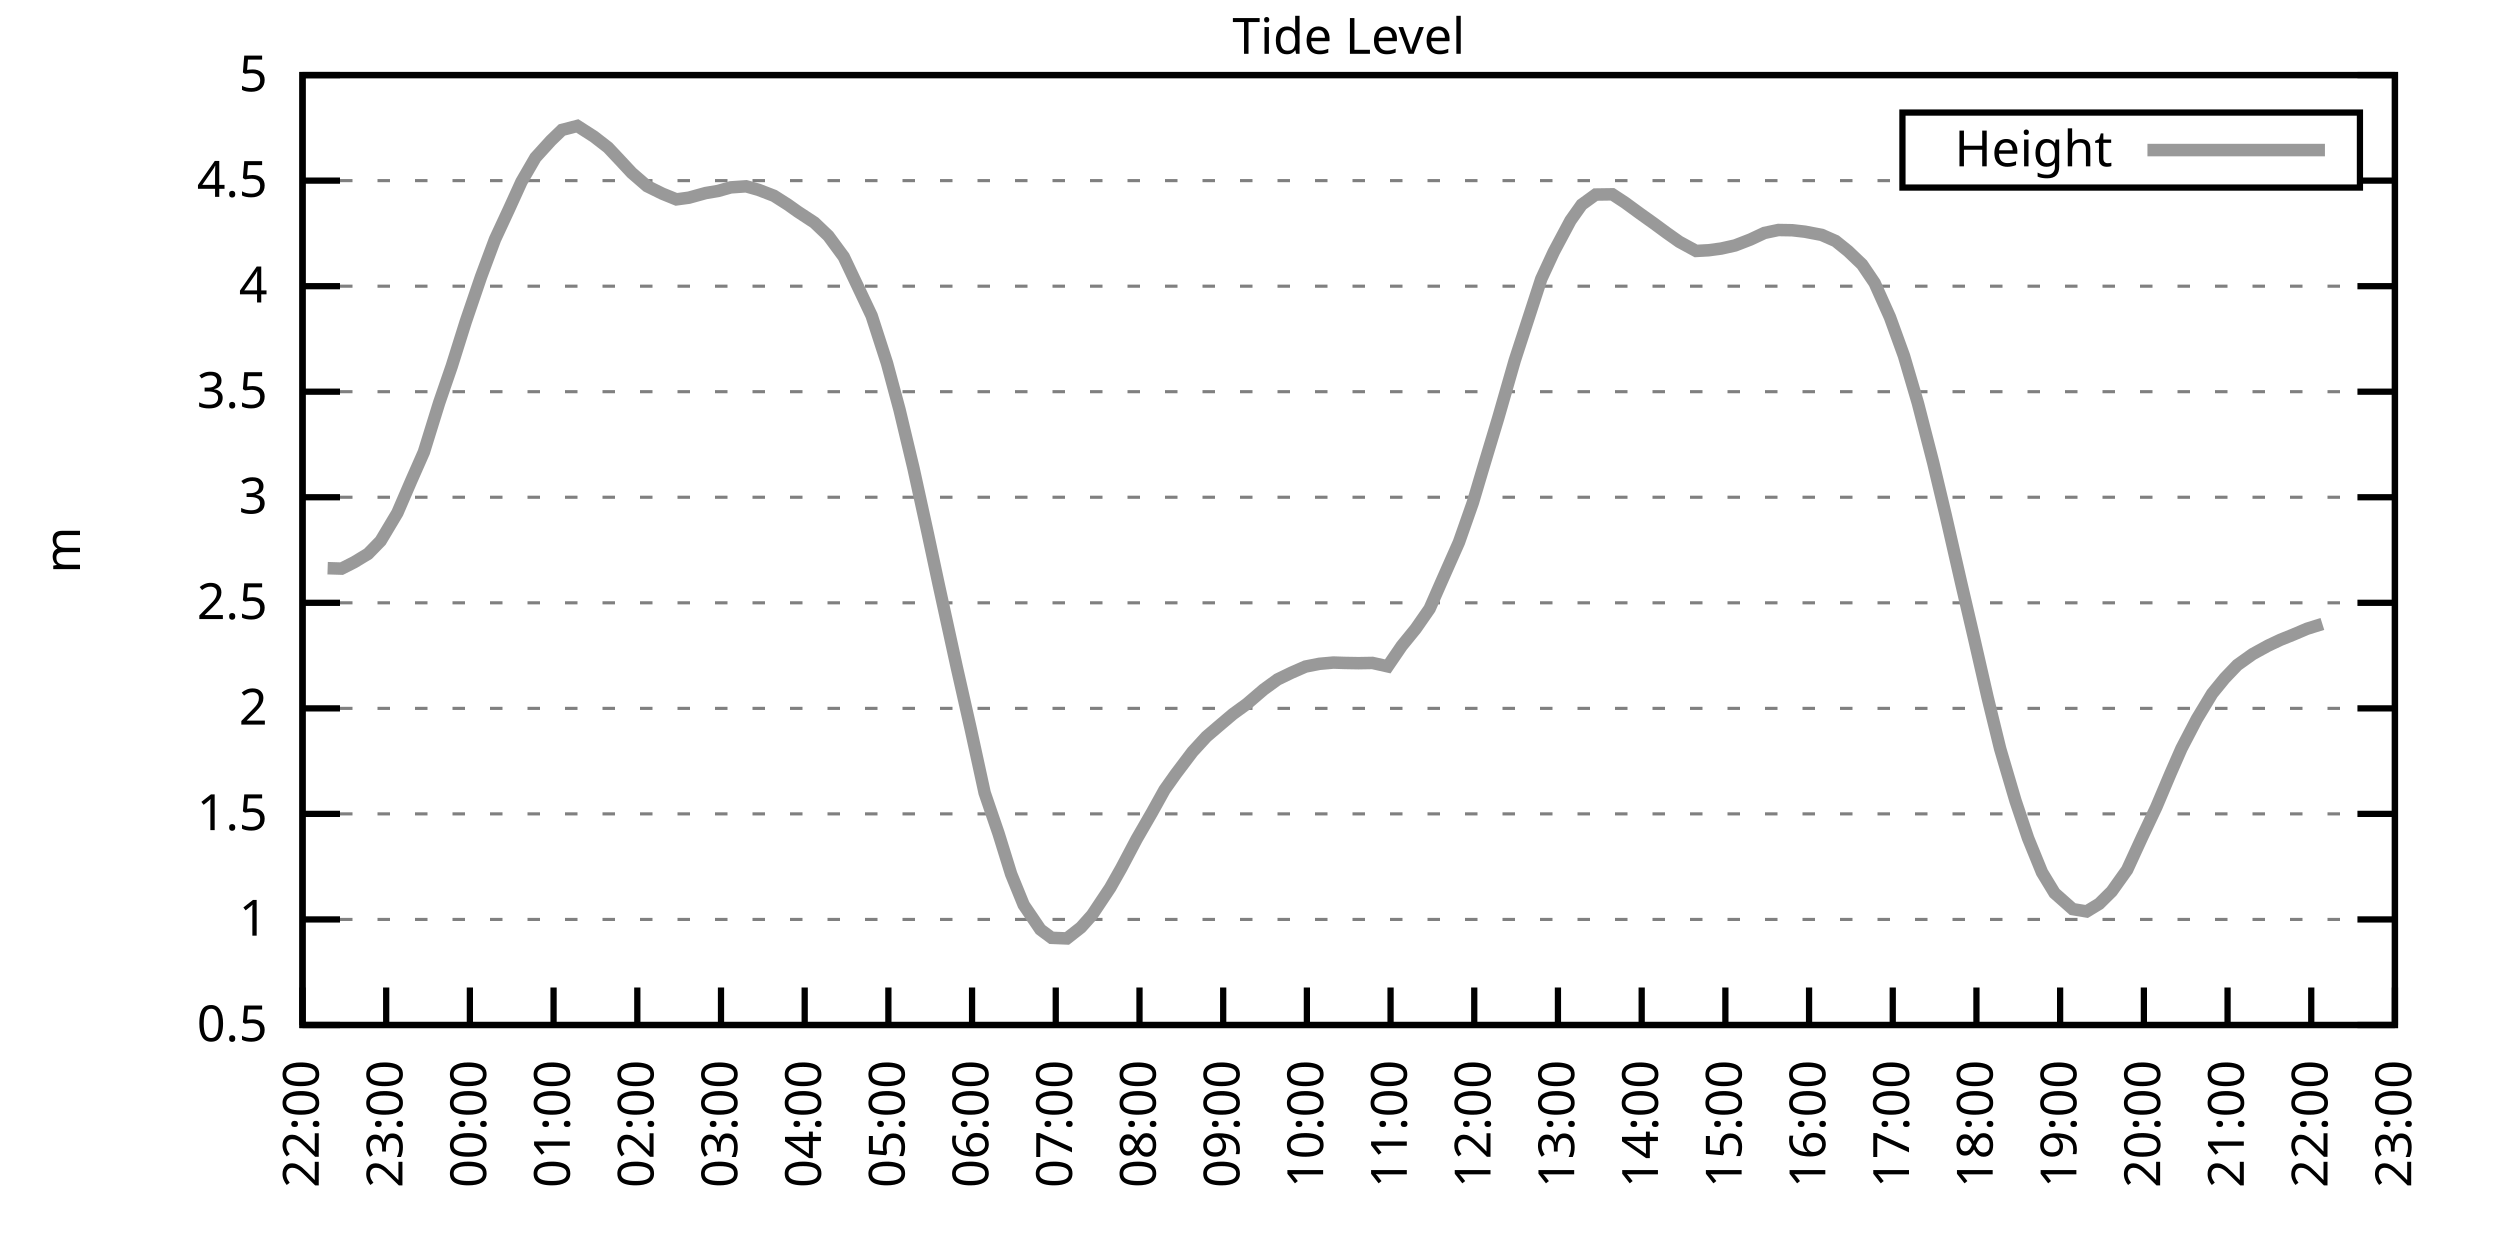
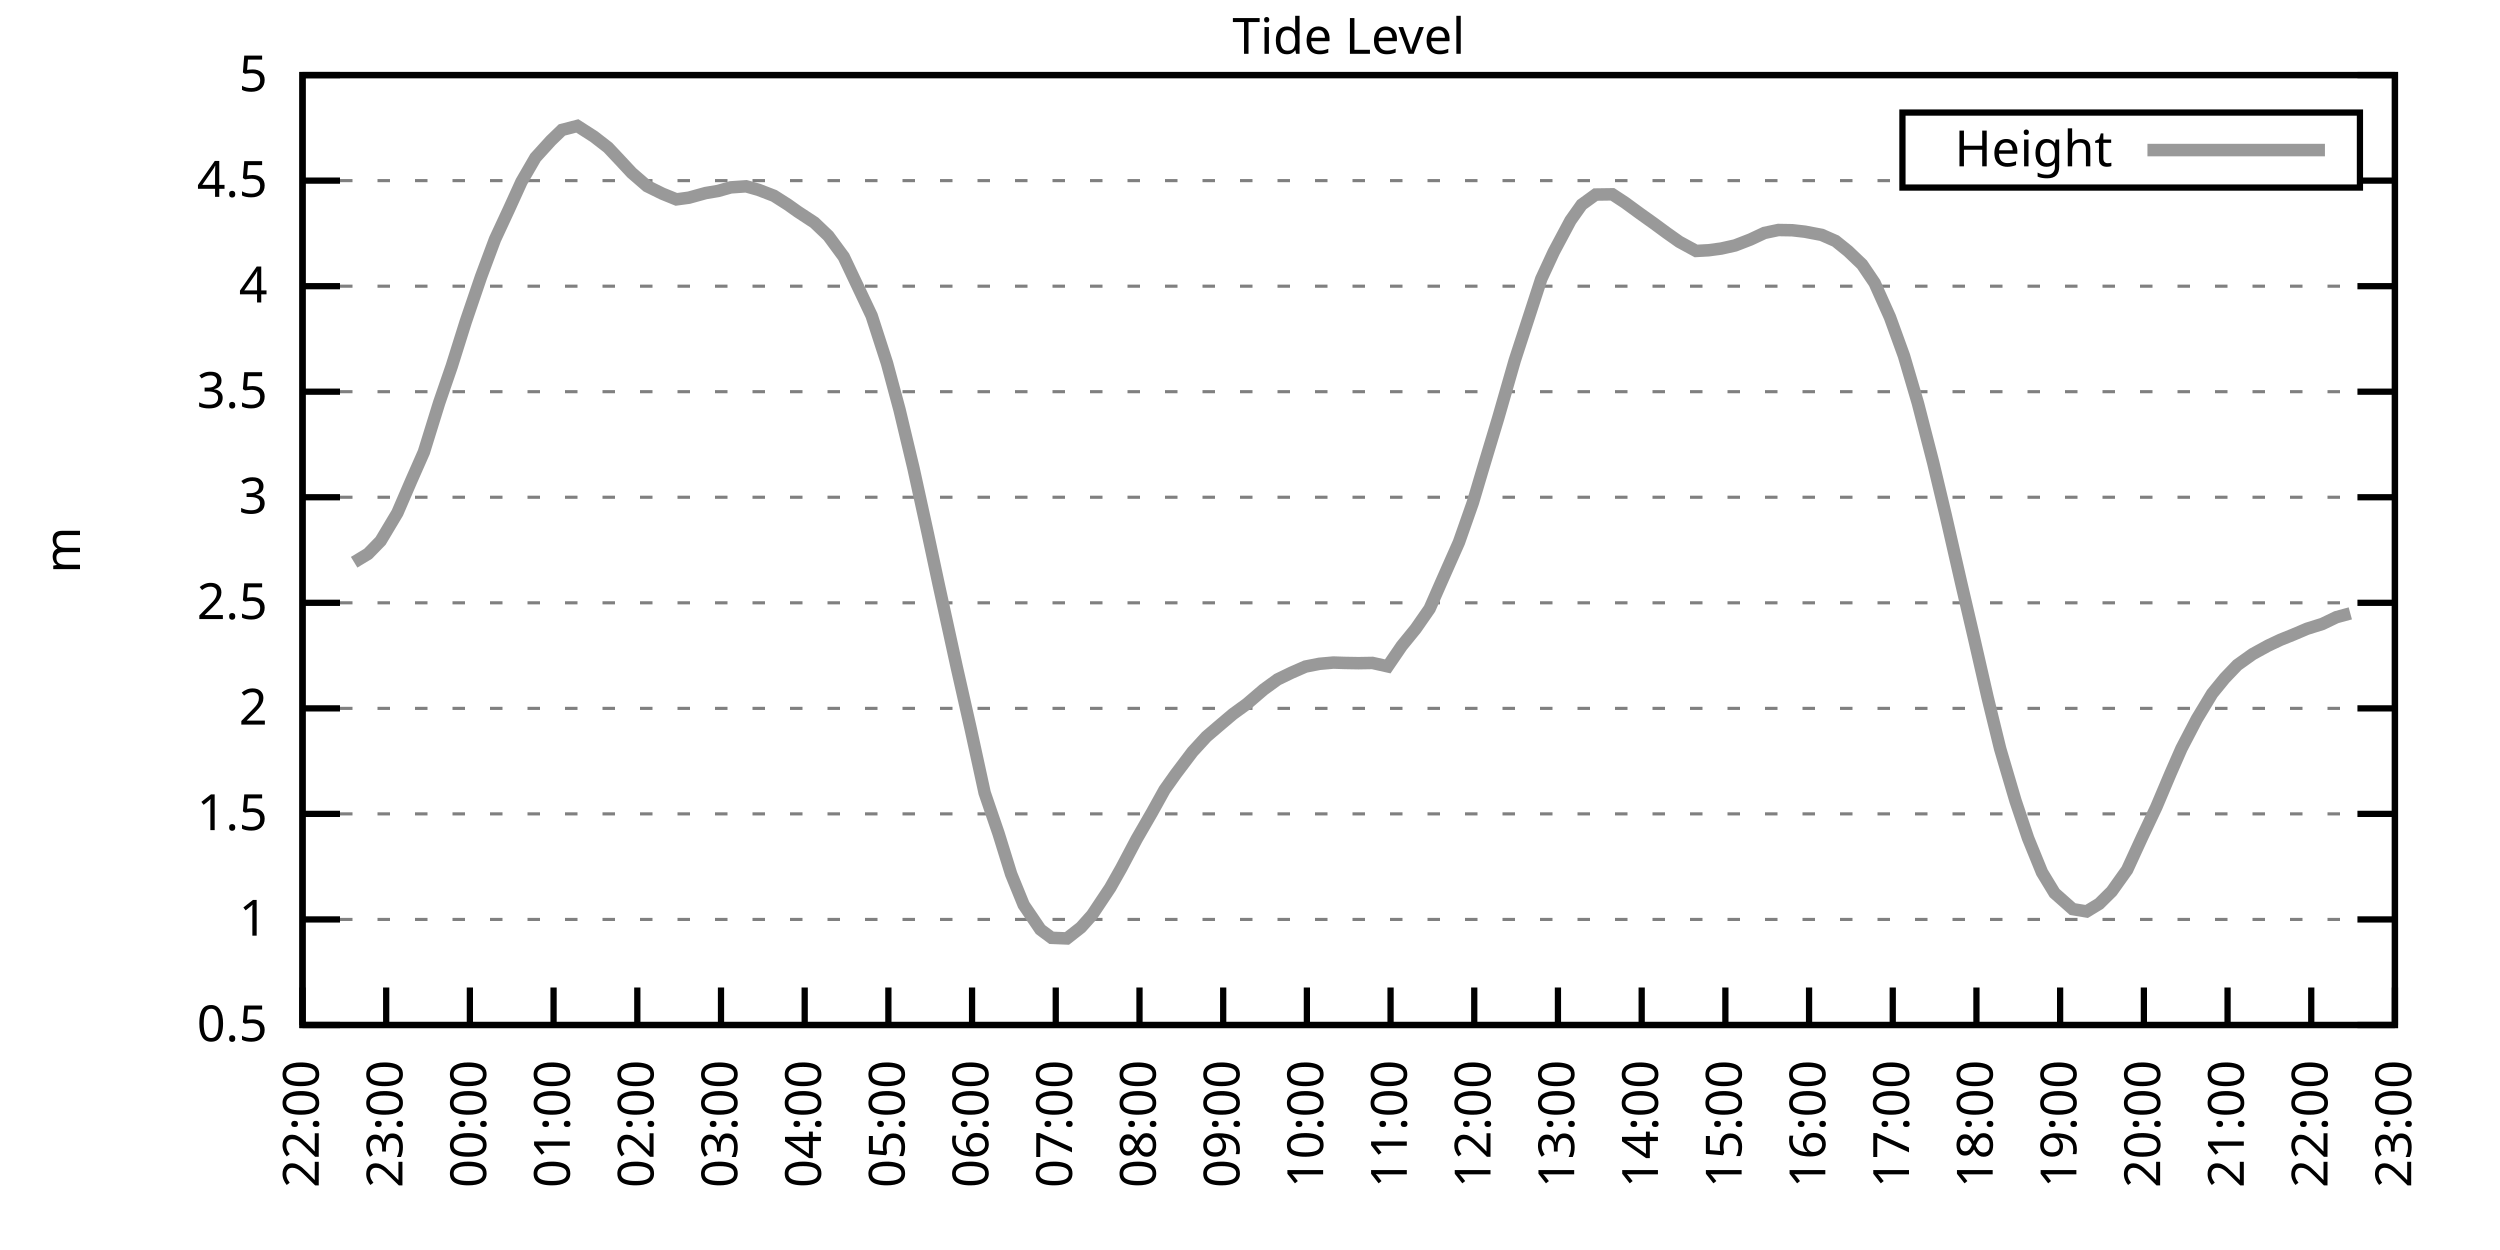
<svg xmlns="http://www.w3.org/2000/svg" xmlns:xlink="http://www.w3.org/1999/xlink" width="400" height="200" viewBox="0 0 400 200">
  <g id="gnuplot_canvas">
    <rect x="0" y="0" width="400" height="200" fill="none" />
    <defs>
      <circle id="gpDot" r="0.5" stroke-width="0.5" stroke="currentColor" />
      <path id="gpPt0" stroke-width="0.333" stroke="currentColor" d="M-1,0 h2 M0,-1 v2" />
      <path id="gpPt1" stroke-width="0.333" stroke="currentColor" d="M-1,-1 L1,1 M1,-1 L-1,1" />
      <path id="gpPt2" stroke-width="0.333" stroke="currentColor" d="M-1,0 L1,0 M0,-1 L0,1 M-1,-1 L1,1 M-1,1 L1,-1" />
      <rect id="gpPt3" stroke-width="0.333" stroke="currentColor" x="-1" y="-1" width="2" height="2" />
      <rect id="gpPt4" stroke-width="0.333" stroke="currentColor" fill="currentColor" x="-1" y="-1" width="2" height="2" />
      <circle id="gpPt5" stroke-width="0.333" stroke="currentColor" cx="0" cy="0" r="1" />
      <use xlink:href="#gpPt5" id="gpPt6" fill="currentColor" stroke="none" />
      <path id="gpPt7" stroke-width="0.333" stroke="currentColor" d="M0,-1.33 L-1.33,0.67 L1.33,0.67 z" />
      <use xlink:href="#gpPt7" id="gpPt8" fill="currentColor" stroke="none" />
      <use xlink:href="#gpPt7" id="gpPt9" stroke="currentColor" transform="rotate(180)" />
      <use xlink:href="#gpPt9" id="gpPt10" fill="currentColor" stroke="none" />
      <use xlink:href="#gpPt3" id="gpPt11" stroke="currentColor" transform="rotate(45)" />
      <use xlink:href="#gpPt11" id="gpPt12" fill="currentColor" stroke="none" />
      <path id="gpPt13" stroke-width="0.333" stroke="currentColor" d="M0,1.330 L1.265,0.411 L0.782,-1.067 L-0.782,-1.076 L-1.265,0.411 z" />
      <use xlink:href="#gpPt13" id="gpPt14" fill="currentColor" stroke="none" />
      <filter id="textbox" filterUnits="objectBoundingBox" x="0" y="0" height="1" width="1">
        <feFlood flood-color="white" flood-opacity="1" result="bgnd" />
        <feComposite in="SourceGraphic" in2="bgnd" operator="atop" />
      </filter>
      <filter id="greybox" filterUnits="objectBoundingBox" x="0" y="0" height="1" width="1">
        <feFlood flood-color="lightgrey" flood-opacity="1" result="grey" />
        <feComposite in="SourceGraphic" in2="grey" operator="atop" />
      </filter>
    </defs>
    <g fill="none" color="white" stroke="currentColor" stroke-width="1.00" stroke-linecap="butt" stroke-linejoin="miter">
</g>
    <g fill="none" color="black" stroke="currentColor" stroke-width="1.00" stroke-linecap="butt" stroke-linejoin="miter">
      <g stroke="none" shape-rendering="crispEdges">
        <polygon fill="rgb(255, 255, 255)" points="48.40,164.00 383.18,164.00 383.18,12.02 48.40,12.02 " />
      </g>
    </g>
    <g fill="none" color="black" stroke="currentColor" stroke-width="1.00" stroke-linecap="butt" stroke-linejoin="miter">
</g>
    <g fill="none" color="black" stroke="black" stroke-width="0.50" stroke-linecap="butt" stroke-linejoin="miter">
</g>
    <g fill="none" color="gray" stroke="currentColor" stroke-width="0.50" stroke-linecap="butt" stroke-linejoin="miter">
      <path stroke="gray" stroke-dasharray="2,4" class="gridline" d="M48.40,164.00 L383.19,164.00  " />
    </g>
    <g fill="none" color="gray" stroke="gray" stroke-width="1.00" stroke-linecap="butt" stroke-linejoin="miter">
</g>
    <g fill="none" color="black" stroke="currentColor" stroke-width="1.00" stroke-linecap="butt" stroke-linejoin="miter">
      <path stroke="black" d="M48.40,164.00 L54.40,164.00 M383.19,164.00 L377.19,164.00  " />
      <g transform="translate(42.80,166.60)" stroke="none" fill="black" font-family="Sans" font-size="8.00" text-anchor="end">
        <text>
          <tspan font-family="Sans"> 0.5</tspan>
        </text>
      </g>
    </g>
    <g fill="none" color="black" stroke="currentColor" stroke-width="1.00" stroke-linecap="butt" stroke-linejoin="miter">
</g>
    <g fill="none" color="black" stroke="black" stroke-width="0.50" stroke-linecap="butt" stroke-linejoin="miter">
</g>
    <g fill="none" color="gray" stroke="currentColor" stroke-width="0.50" stroke-linecap="butt" stroke-linejoin="miter">
      <path stroke="gray" stroke-dasharray="2,4" class="gridline" d="M48.40,147.11 L383.19,147.11  " />
    </g>
    <g fill="none" color="gray" stroke="gray" stroke-width="1.00" stroke-linecap="butt" stroke-linejoin="miter">
</g>
    <g fill="none" color="black" stroke="currentColor" stroke-width="1.00" stroke-linecap="butt" stroke-linejoin="miter">
      <path stroke="black" d="M48.40,147.11 L54.40,147.11 M383.19,147.11 L377.19,147.11  " />
      <g transform="translate(42.80,149.71)" stroke="none" fill="black" font-family="Sans" font-size="8.00" text-anchor="end">
        <text>
          <tspan font-family="Sans"> 1</tspan>
        </text>
      </g>
    </g>
    <g fill="none" color="black" stroke="currentColor" stroke-width="1.00" stroke-linecap="butt" stroke-linejoin="miter">
</g>
    <g fill="none" color="black" stroke="black" stroke-width="0.50" stroke-linecap="butt" stroke-linejoin="miter">
</g>
    <g fill="none" color="gray" stroke="currentColor" stroke-width="0.50" stroke-linecap="butt" stroke-linejoin="miter">
      <path stroke="gray" stroke-dasharray="2,4" class="gridline" d="M48.40,130.22 L383.19,130.22  " />
    </g>
    <g fill="none" color="gray" stroke="gray" stroke-width="1.00" stroke-linecap="butt" stroke-linejoin="miter">
</g>
    <g fill="none" color="black" stroke="currentColor" stroke-width="1.00" stroke-linecap="butt" stroke-linejoin="miter">
      <path stroke="black" d="M48.40,130.22 L54.40,130.22 M383.19,130.22 L377.19,130.22  " />
      <g transform="translate(42.80,132.82)" stroke="none" fill="black" font-family="Sans" font-size="8.00" text-anchor="end">
        <text>
          <tspan font-family="Sans"> 1.5</tspan>
        </text>
      </g>
    </g>
    <g fill="none" color="black" stroke="currentColor" stroke-width="1.00" stroke-linecap="butt" stroke-linejoin="miter">
</g>
    <g fill="none" color="black" stroke="black" stroke-width="0.50" stroke-linecap="butt" stroke-linejoin="miter">
</g>
    <g fill="none" color="gray" stroke="currentColor" stroke-width="0.50" stroke-linecap="butt" stroke-linejoin="miter">
      <path stroke="gray" stroke-dasharray="2,4" class="gridline" d="M48.40,113.34 L383.19,113.34  " />
    </g>
    <g fill="none" color="gray" stroke="gray" stroke-width="1.00" stroke-linecap="butt" stroke-linejoin="miter">
</g>
    <g fill="none" color="black" stroke="currentColor" stroke-width="1.00" stroke-linecap="butt" stroke-linejoin="miter">
      <path stroke="black" d="M48.40,113.34 L54.40,113.34 M383.19,113.34 L377.19,113.34  " />
      <g transform="translate(42.80,115.94)" stroke="none" fill="black" font-family="Sans" font-size="8.00" text-anchor="end">
        <text>
          <tspan font-family="Sans"> 2</tspan>
        </text>
      </g>
    </g>
    <g fill="none" color="black" stroke="currentColor" stroke-width="1.00" stroke-linecap="butt" stroke-linejoin="miter">
</g>
    <g fill="none" color="black" stroke="black" stroke-width="0.50" stroke-linecap="butt" stroke-linejoin="miter">
</g>
    <g fill="none" color="gray" stroke="currentColor" stroke-width="0.50" stroke-linecap="butt" stroke-linejoin="miter">
      <path stroke="gray" stroke-dasharray="2,4" class="gridline" d="M48.40,96.45 L383.19,96.45  " />
    </g>
    <g fill="none" color="gray" stroke="gray" stroke-width="1.00" stroke-linecap="butt" stroke-linejoin="miter">
</g>
    <g fill="none" color="black" stroke="currentColor" stroke-width="1.00" stroke-linecap="butt" stroke-linejoin="miter">
      <path stroke="black" d="M48.40,96.45 L54.40,96.45 M383.19,96.45 L377.19,96.45  " />
      <g transform="translate(42.80,99.05)" stroke="none" fill="black" font-family="Sans" font-size="8.00" text-anchor="end">
        <text>
          <tspan font-family="Sans"> 2.5</tspan>
        </text>
      </g>
    </g>
    <g fill="none" color="black" stroke="currentColor" stroke-width="1.00" stroke-linecap="butt" stroke-linejoin="miter">
</g>
    <g fill="none" color="black" stroke="black" stroke-width="0.50" stroke-linecap="butt" stroke-linejoin="miter">
</g>
    <g fill="none" color="gray" stroke="currentColor" stroke-width="0.50" stroke-linecap="butt" stroke-linejoin="miter">
      <path stroke="gray" stroke-dasharray="2,4" class="gridline" d="M48.40,79.56 L383.19,79.56  " />
    </g>
    <g fill="none" color="gray" stroke="gray" stroke-width="1.00" stroke-linecap="butt" stroke-linejoin="miter">
</g>
    <g fill="none" color="black" stroke="currentColor" stroke-width="1.00" stroke-linecap="butt" stroke-linejoin="miter">
      <path stroke="black" d="M48.40,79.56 L54.40,79.56 M383.19,79.56 L377.19,79.56  " />
      <g transform="translate(42.80,82.16)" stroke="none" fill="black" font-family="Sans" font-size="8.00" text-anchor="end">
        <text>
          <tspan font-family="Sans"> 3</tspan>
        </text>
      </g>
    </g>
    <g fill="none" color="black" stroke="currentColor" stroke-width="1.00" stroke-linecap="butt" stroke-linejoin="miter">
</g>
    <g fill="none" color="black" stroke="black" stroke-width="0.50" stroke-linecap="butt" stroke-linejoin="miter">
</g>
    <g fill="none" color="gray" stroke="currentColor" stroke-width="0.50" stroke-linecap="butt" stroke-linejoin="miter">
      <path stroke="gray" stroke-dasharray="2,4" class="gridline" d="M48.40,62.67 L383.19,62.67  " />
    </g>
    <g fill="none" color="gray" stroke="gray" stroke-width="1.00" stroke-linecap="butt" stroke-linejoin="miter">
</g>
    <g fill="none" color="black" stroke="currentColor" stroke-width="1.00" stroke-linecap="butt" stroke-linejoin="miter">
      <path stroke="black" d="M48.40,62.67 L54.40,62.67 M383.19,62.67 L377.19,62.67  " />
      <g transform="translate(42.80,65.27)" stroke="none" fill="black" font-family="Sans" font-size="8.00" text-anchor="end">
        <text>
          <tspan font-family="Sans"> 3.5</tspan>
        </text>
      </g>
    </g>
    <g fill="none" color="black" stroke="currentColor" stroke-width="1.00" stroke-linecap="butt" stroke-linejoin="miter">
</g>
    <g fill="none" color="black" stroke="black" stroke-width="0.50" stroke-linecap="butt" stroke-linejoin="miter">
</g>
    <g fill="none" color="gray" stroke="currentColor" stroke-width="0.50" stroke-linecap="butt" stroke-linejoin="miter">
      <path stroke="gray" stroke-dasharray="2,4" class="gridline" d="M48.40,45.79 L383.19,45.79  " />
    </g>
    <g fill="none" color="gray" stroke="gray" stroke-width="1.00" stroke-linecap="butt" stroke-linejoin="miter">
</g>
    <g fill="none" color="black" stroke="currentColor" stroke-width="1.00" stroke-linecap="butt" stroke-linejoin="miter">
      <path stroke="black" d="M48.40,45.79 L54.40,45.79 M383.19,45.79 L377.19,45.79  " />
      <g transform="translate(42.80,48.39)" stroke="none" fill="black" font-family="Sans" font-size="8.00" text-anchor="end">
        <text>
          <tspan font-family="Sans"> 4</tspan>
        </text>
      </g>
    </g>
    <g fill="none" color="black" stroke="currentColor" stroke-width="1.00" stroke-linecap="butt" stroke-linejoin="miter">
</g>
    <g fill="none" color="black" stroke="black" stroke-width="0.50" stroke-linecap="butt" stroke-linejoin="miter">
</g>
    <g fill="none" color="gray" stroke="currentColor" stroke-width="0.50" stroke-linecap="butt" stroke-linejoin="miter">
      <path stroke="gray" stroke-dasharray="2,4" class="gridline" d="M48.40,28.90 L304.39,28.90 M377.59,28.90 L383.19,28.90  " />
    </g>
    <g fill="none" color="gray" stroke="gray" stroke-width="1.00" stroke-linecap="butt" stroke-linejoin="miter">
</g>
    <g fill="none" color="black" stroke="currentColor" stroke-width="1.00" stroke-linecap="butt" stroke-linejoin="miter">
      <path stroke="black" d="M48.40,28.90 L54.40,28.90 M383.19,28.90 L377.19,28.90  " />
      <g transform="translate(42.80,31.50)" stroke="none" fill="black" font-family="Sans" font-size="8.00" text-anchor="end">
        <text>
          <tspan font-family="Sans"> 4.5</tspan>
        </text>
      </g>
    </g>
    <g fill="none" color="black" stroke="currentColor" stroke-width="1.00" stroke-linecap="butt" stroke-linejoin="miter">
</g>
    <g fill="none" color="black" stroke="black" stroke-width="0.50" stroke-linecap="butt" stroke-linejoin="miter">
</g>
    <g fill="none" color="gray" stroke="currentColor" stroke-width="0.50" stroke-linecap="butt" stroke-linejoin="miter">
      <path stroke="gray" stroke-dasharray="2,4" class="gridline" d="M48.40,12.01 L383.19,12.01  " />
    </g>
    <g fill="none" color="gray" stroke="gray" stroke-width="1.00" stroke-linecap="butt" stroke-linejoin="miter">
</g>
    <g fill="none" color="black" stroke="currentColor" stroke-width="1.00" stroke-linecap="butt" stroke-linejoin="miter">
      <path stroke="black" d="M48.40,12.01 L54.40,12.01 M383.19,12.01 L377.19,12.01  " />
      <g transform="translate(42.80,14.61)" stroke="none" fill="black" font-family="Sans" font-size="8.00" text-anchor="end">
        <text>
          <tspan font-family="Sans"> 5</tspan>
        </text>
      </g>
    </g>
    <g fill="none" color="black" stroke="currentColor" stroke-width="1.00" stroke-linecap="butt" stroke-linejoin="miter">
      <path stroke="black" d="M48.40,164.00 L48.40,158.00  " />
      <g transform="translate(51.00,169.60) rotate(270.00)" stroke="none" fill="black" font-family="Sans" font-size="8.00" text-anchor="end">
        <text>
          <tspan font-family="Sans">22:00</tspan>
        </text>
      </g>
    </g>
    <g fill="none" color="black" stroke="currentColor" stroke-width="1.00" stroke-linecap="butt" stroke-linejoin="miter">
      <path stroke="black" d="M61.79,164.00 L61.79,158.00  " />
      <g transform="translate(64.39,169.60) rotate(270.00)" stroke="none" fill="black" font-family="Sans" font-size="8.00" text-anchor="end">
        <text>
          <tspan font-family="Sans">23:00</tspan>
        </text>
      </g>
    </g>
    <g fill="none" color="black" stroke="currentColor" stroke-width="1.00" stroke-linecap="butt" stroke-linejoin="miter">
      <path stroke="black" d="M75.18,164.00 L75.18,158.00  " />
      <g transform="translate(77.78,169.60) rotate(270.00)" stroke="none" fill="black" font-family="Sans" font-size="8.00" text-anchor="end">
        <text>
          <tspan font-family="Sans">00:00</tspan>
        </text>
      </g>
    </g>
    <g fill="none" color="black" stroke="currentColor" stroke-width="1.00" stroke-linecap="butt" stroke-linejoin="miter">
      <path stroke="black" d="M88.57,164.00 L88.57,158.00  " />
      <g transform="translate(91.17,169.60) rotate(270.00)" stroke="none" fill="black" font-family="Sans" font-size="8.00" text-anchor="end">
        <text>
          <tspan font-family="Sans">01:00</tspan>
        </text>
      </g>
    </g>
    <g fill="none" color="black" stroke="currentColor" stroke-width="1.00" stroke-linecap="butt" stroke-linejoin="miter">
      <path stroke="black" d="M101.97,164.00 L101.97,158.00  " />
      <g transform="translate(104.57,169.60) rotate(270.00)" stroke="none" fill="black" font-family="Sans" font-size="8.00" text-anchor="end">
        <text>
          <tspan font-family="Sans">02:00</tspan>
        </text>
      </g>
    </g>
    <g fill="none" color="black" stroke="currentColor" stroke-width="1.00" stroke-linecap="butt" stroke-linejoin="miter">
      <path stroke="black" d="M115.36,164.00 L115.36,158.00  " />
      <g transform="translate(117.96,169.60) rotate(270.00)" stroke="none" fill="black" font-family="Sans" font-size="8.00" text-anchor="end">
        <text>
          <tspan font-family="Sans">03:00</tspan>
        </text>
      </g>
    </g>
    <g fill="none" color="black" stroke="currentColor" stroke-width="1.00" stroke-linecap="butt" stroke-linejoin="miter">
      <path stroke="black" d="M128.75,164.00 L128.75,158.00  " />
      <g transform="translate(131.35,169.60) rotate(270.00)" stroke="none" fill="black" font-family="Sans" font-size="8.00" text-anchor="end">
        <text>
          <tspan font-family="Sans">04:00</tspan>
        </text>
      </g>
    </g>
    <g fill="none" color="black" stroke="currentColor" stroke-width="1.00" stroke-linecap="butt" stroke-linejoin="miter">
      <path stroke="black" d="M142.14,164.00 L142.14,158.00  " />
      <g transform="translate(144.74,169.60) rotate(270.00)" stroke="none" fill="black" font-family="Sans" font-size="8.00" text-anchor="end">
        <text>
          <tspan font-family="Sans">05:00</tspan>
        </text>
      </g>
    </g>
    <g fill="none" color="black" stroke="currentColor" stroke-width="1.00" stroke-linecap="butt" stroke-linejoin="miter">
      <path stroke="black" d="M155.53,164.00 L155.53,158.00  " />
      <g transform="translate(158.13,169.60) rotate(270.00)" stroke="none" fill="black" font-family="Sans" font-size="8.00" text-anchor="end">
        <text>
          <tspan font-family="Sans">06:00</tspan>
        </text>
      </g>
    </g>
    <g fill="none" color="black" stroke="currentColor" stroke-width="1.00" stroke-linecap="butt" stroke-linejoin="miter">
      <path stroke="black" d="M168.92,164.00 L168.92,158.00  " />
      <g transform="translate(171.52,169.60) rotate(270.00)" stroke="none" fill="black" font-family="Sans" font-size="8.00" text-anchor="end">
        <text>
          <tspan font-family="Sans">07:00</tspan>
        </text>
      </g>
    </g>
    <g fill="none" color="black" stroke="currentColor" stroke-width="1.00" stroke-linecap="butt" stroke-linejoin="miter">
      <path stroke="black" d="M182.32,164.00 L182.32,158.00  " />
      <g transform="translate(184.92,169.60) rotate(270.00)" stroke="none" fill="black" font-family="Sans" font-size="8.00" text-anchor="end">
        <text>
          <tspan font-family="Sans">08:00</tspan>
        </text>
      </g>
    </g>
    <g fill="none" color="black" stroke="currentColor" stroke-width="1.00" stroke-linecap="butt" stroke-linejoin="miter">
      <path stroke="black" d="M195.71,164.00 L195.71,158.00  " />
      <g transform="translate(198.31,169.60) rotate(270.00)" stroke="none" fill="black" font-family="Sans" font-size="8.00" text-anchor="end">
        <text>
          <tspan font-family="Sans">09:00</tspan>
        </text>
      </g>
    </g>
    <g fill="none" color="black" stroke="currentColor" stroke-width="1.00" stroke-linecap="butt" stroke-linejoin="miter">
      <path stroke="black" d="M209.10,164.00 L209.10,158.00  " />
      <g transform="translate(211.70,169.60) rotate(270.00)" stroke="none" fill="black" font-family="Sans" font-size="8.00" text-anchor="end">
        <text>
          <tspan font-family="Sans">10:00</tspan>
        </text>
      </g>
    </g>
    <g fill="none" color="black" stroke="currentColor" stroke-width="1.00" stroke-linecap="butt" stroke-linejoin="miter">
      <path stroke="black" d="M222.49,164.00 L222.49,158.00  " />
      <g transform="translate(225.09,169.60) rotate(270.00)" stroke="none" fill="black" font-family="Sans" font-size="8.00" text-anchor="end">
        <text>
          <tspan font-family="Sans">11:00</tspan>
        </text>
      </g>
    </g>
    <g fill="none" color="black" stroke="currentColor" stroke-width="1.00" stroke-linecap="butt" stroke-linejoin="miter">
      <path stroke="black" d="M235.88,164.00 L235.88,158.00  " />
      <g transform="translate(238.48,169.60) rotate(270.00)" stroke="none" fill="black" font-family="Sans" font-size="8.00" text-anchor="end">
        <text>
          <tspan font-family="Sans">12:00</tspan>
        </text>
      </g>
    </g>
    <g fill="none" color="black" stroke="currentColor" stroke-width="1.00" stroke-linecap="butt" stroke-linejoin="miter">
      <path stroke="black" d="M249.27,164.00 L249.27,158.00  " />
      <g transform="translate(251.87,169.60) rotate(270.00)" stroke="none" fill="black" font-family="Sans" font-size="8.00" text-anchor="end">
        <text>
          <tspan font-family="Sans">13:00</tspan>
        </text>
      </g>
    </g>
    <g fill="none" color="black" stroke="currentColor" stroke-width="1.00" stroke-linecap="butt" stroke-linejoin="miter">
      <path stroke="black" d="M262.67,164.00 L262.67,158.00  " />
      <g transform="translate(265.27,169.60) rotate(270.00)" stroke="none" fill="black" font-family="Sans" font-size="8.00" text-anchor="end">
        <text>
          <tspan font-family="Sans">14:00</tspan>
        </text>
      </g>
    </g>
    <g fill="none" color="black" stroke="currentColor" stroke-width="1.00" stroke-linecap="butt" stroke-linejoin="miter">
      <path stroke="black" d="M276.06,164.00 L276.06,158.00  " />
      <g transform="translate(278.66,169.60) rotate(270.00)" stroke="none" fill="black" font-family="Sans" font-size="8.00" text-anchor="end">
        <text>
          <tspan font-family="Sans">15:00</tspan>
        </text>
      </g>
    </g>
    <g fill="none" color="black" stroke="currentColor" stroke-width="1.00" stroke-linecap="butt" stroke-linejoin="miter">
      <path stroke="black" d="M289.45,164.00 L289.45,158.00  " />
      <g transform="translate(292.05,169.60) rotate(270.00)" stroke="none" fill="black" font-family="Sans" font-size="8.00" text-anchor="end">
        <text>
          <tspan font-family="Sans">16:00</tspan>
        </text>
      </g>
    </g>
    <g fill="none" color="black" stroke="currentColor" stroke-width="1.00" stroke-linecap="butt" stroke-linejoin="miter">
      <path stroke="black" d="M302.84,164.00 L302.84,158.00  " />
      <g transform="translate(305.44,169.60) rotate(270.00)" stroke="none" fill="black" font-family="Sans" font-size="8.00" text-anchor="end">
        <text>
          <tspan font-family="Sans">17:00</tspan>
        </text>
      </g>
    </g>
    <g fill="none" color="black" stroke="currentColor" stroke-width="1.00" stroke-linecap="butt" stroke-linejoin="miter">
      <path stroke="black" d="M316.23,164.00 L316.23,158.00  " />
      <g transform="translate(318.83,169.60) rotate(270.00)" stroke="none" fill="black" font-family="Sans" font-size="8.00" text-anchor="end">
        <text>
          <tspan font-family="Sans">18:00</tspan>
        </text>
      </g>
    </g>
    <g fill="none" color="black" stroke="currentColor" stroke-width="1.00" stroke-linecap="butt" stroke-linejoin="miter">
      <path stroke="black" d="M329.62,164.00 L329.62,158.00  " />
      <g transform="translate(332.22,169.60) rotate(270.00)" stroke="none" fill="black" font-family="Sans" font-size="8.00" text-anchor="end">
        <text>
          <tspan font-family="Sans">19:00</tspan>
        </text>
      </g>
    </g>
    <g fill="none" color="black" stroke="currentColor" stroke-width="1.00" stroke-linecap="butt" stroke-linejoin="miter">
      <path stroke="black" d="M343.02,164.00 L343.02,158.00  " />
      <g transform="translate(345.62,169.60) rotate(270.00)" stroke="none" fill="black" font-family="Sans" font-size="8.00" text-anchor="end">
        <text>
          <tspan font-family="Sans">20:00</tspan>
        </text>
      </g>
    </g>
    <g fill="none" color="black" stroke="currentColor" stroke-width="1.00" stroke-linecap="butt" stroke-linejoin="miter">
      <path stroke="black" d="M356.41,164.00 L356.41,158.00  " />
      <g transform="translate(359.01,169.60) rotate(270.00)" stroke="none" fill="black" font-family="Sans" font-size="8.00" text-anchor="end">
        <text>
          <tspan font-family="Sans">21:00</tspan>
        </text>
      </g>
    </g>
    <g fill="none" color="black" stroke="currentColor" stroke-width="1.00" stroke-linecap="butt" stroke-linejoin="miter">
      <path stroke="black" d="M369.80,164.00 L369.80,158.00  " />
      <g transform="translate(372.40,169.60) rotate(270.00)" stroke="none" fill="black" font-family="Sans" font-size="8.00" text-anchor="end">
        <text>
          <tspan font-family="Sans">22:00</tspan>
        </text>
      </g>
    </g>
    <g fill="none" color="black" stroke="currentColor" stroke-width="1.00" stroke-linecap="butt" stroke-linejoin="miter">
      <path stroke="black" d="M383.19,164.00 L383.19,158.00  " />
      <g transform="translate(385.79,169.60) rotate(270.00)" stroke="none" fill="black" font-family="Sans" font-size="8.00" text-anchor="end">
        <text>
          <tspan font-family="Sans">23:00</tspan>
        </text>
      </g>
    </g>
    <g fill="none" color="black" stroke="currentColor" stroke-width="1.00" stroke-linecap="butt" stroke-linejoin="miter">
</g>
    <g fill="none" color="black" stroke="currentColor" stroke-width="1.00" stroke-linecap="butt" stroke-linejoin="miter">
      <path stroke="black" d="M48.40,12.01 L48.40,164.00 L383.19,164.00 L383.19,12.01 L48.40,12.01 Z  " />
    </g>
    <g fill="none" color="black" stroke="currentColor" stroke-width="1.00" stroke-linecap="butt" stroke-linejoin="miter">
</g>
    <g fill="none" color="black" stroke="currentColor" stroke-width="1.00" stroke-linecap="butt" stroke-linejoin="miter">
      <path stroke="black" d="M304.39,30.01 L304.39,18.01 L377.59,18.01 L377.59,30.01 L304.39,30.01 Z  " />
    </g>
    <g id="Tide_level_plot_1">
      <g fill="none" color="white" stroke="black" stroke-width="2.00" stroke-linecap="butt" stroke-linejoin="miter">
</g>
      <g fill="none" color="black" stroke="currentColor" stroke-width="2.00" stroke-linecap="butt" stroke-linejoin="miter">
        <g transform="translate(337.99,26.61)" stroke="none" fill="black" font-family="Sans" font-size="8.00" text-anchor="end">
          <text>
            <tspan font-family="Sans">Height</tspan>
          </text>
        </g>
      </g>
      <g fill="none" color="black" stroke="currentColor" stroke-width="2.00" stroke-linecap="butt" stroke-linejoin="miter">
-         <path stroke="rgb(153, 153, 153)" d="M343.59,24.01 L371.99,24.01 M52.42,90.91 L54.65,90.98 L56.66,89.96 L58.89,88.61 L60.90,86.55 L63.58,82.06   L65.81,76.89 L67.82,72.33 L70.27,64.43 L72.28,58.59 L74.51,51.49 L76.97,44.27 L79.20,38.29 L81.43,33.49   L83.44,29.07 L85.67,25.22 L88.13,22.51 L89.91,20.79 L92.37,20.15 L95.05,21.87 L97.28,23.60 L99.06,25.49   L101.07,27.65 L103.53,29.78 L105.98,30.99 L108.22,31.90 L110.22,31.63 L112.90,30.89 L114.91,30.55 L116.92,29.98   L119.38,29.81 L121.38,30.38 L123.84,31.33 L126.07,32.75 L127.63,33.86 L130.31,35.62 L132.54,37.75 L135.00,41.09   L139.46,50.51 L141.92,58.11 L143.93,65.58 L146.16,74.93 L148.39,85.10 L150.18,93.48 L153.08,106.75 L155.31,116.61   L157.54,126.85 L159.77,133.37 L161.78,139.85 L163.79,144.78 L166.47,148.73 L168.25,150.05 L170.71,150.15 L172.94,148.40   L174.73,146.40 L177.63,142.05 L179.41,138.90 L181.87,134.24 L184.32,129.99 L186.33,126.37 L188.12,123.84 L190.80,120.29   L193.03,117.86 L195.04,116.14 L197.27,114.25 L199.50,112.63 L202.18,110.33 L204.41,108.71 L206.64,107.63 L208.88,106.65   L211.11,106.21 L213.34,106.01 L215.13,106.07 L217.36,106.11 L219.59,106.07 L222.04,106.62 L224.28,103.34 L226.51,100.60   L228.74,97.39 L230.53,93.31 L233.43,86.76 L235.66,80.41 L237.44,74.43 L239.68,67.00 L242.36,57.67 L244.14,52.20   L246.60,44.64 L248.60,40.31 L251.28,35.28 L253.07,32.75 L255.30,31.13 L257.98,31.09 L259.99,32.41 L262.44,34.20   L264.67,35.79 L266.68,37.27 L268.69,38.69 L271.37,40.15 L273.38,40.04 L275.39,39.77 L277.62,39.27 L280.07,38.32   L282.31,37.27 L284.54,36.80 L286.77,36.84 L288.78,37.07 L291.46,37.58 L293.69,38.56 L295.70,40.18 L297.93,42.31   L299.94,45.28 L302.39,50.75 L304.63,56.93 L306.86,64.50 L309.31,74.02 L311.32,82.47 L313.78,93.24 L315.79,101.85   L318.02,111.61 L320.03,119.82 L322.48,128.13 L324.49,134.11 L326.72,139.58 L328.73,142.89 L331.63,145.46 L333.86,145.83   L335.87,144.61 L337.88,142.62 L340.34,139.17 L342.79,133.84 L345.02,129.11 L347.26,123.81 L349.04,119.75 L351.50,115.03   L353.95,110.97 L355.96,108.51 L357.97,106.41 L360.42,104.66 L362.88,103.31 L364.89,102.36 L366.90,101.55 L369.13,100.60   L371.58,99.83  " />
+         <path stroke="rgb(153, 153, 153)" d="M343.59,24.01 L371.99,24.01 M56.66,89.96 L58.89,88.61 L60.90,86.55 L63.58,82.06 L65.81,76.89 L67.82,72.33   L70.27,64.43 L72.28,58.59 L74.51,51.49 L76.97,44.27 L79.20,38.29 L81.43,33.49 L83.44,29.07 L85.67,25.22   L88.13,22.51 L89.91,20.79 L92.37,20.15 L95.05,21.87 L97.28,23.60 L99.06,25.49 L101.07,27.65 L103.53,29.78   L105.98,30.99 L108.22,31.90 L110.22,31.63 L112.90,30.89 L114.91,30.55 L116.92,29.98 L119.38,29.81 L121.38,30.38   L123.84,31.33 L126.07,32.75 L127.63,33.86 L130.31,35.62 L132.54,37.75 L135.00,41.09 L139.46,50.51 L141.92,58.11   L143.93,65.58 L146.16,74.93 L148.39,85.10 L150.18,93.48 L153.08,106.75 L155.31,116.61 L157.54,126.85 L159.77,133.37   L161.78,139.85 L163.79,144.78 L166.47,148.73 L168.25,150.05 L170.71,150.15 L172.94,148.40 L174.73,146.40 L177.63,142.05   L179.41,138.90 L181.87,134.24 L184.32,129.99 L186.33,126.37 L188.12,123.84 L190.80,120.29 L193.03,117.86 L195.04,116.14   L197.27,114.25 L199.50,112.63 L202.18,110.33 L204.41,108.71 L206.64,107.63 L208.88,106.65 L211.11,106.21 L213.34,106.01   L215.13,106.07 L217.36,106.11 L219.59,106.07 L222.04,106.62 L224.28,103.34 L226.51,100.60 L228.74,97.39 L230.53,93.31   L233.43,86.76 L235.66,80.41 L237.44,74.43 L239.68,67.00 L242.36,57.67 L244.14,52.20 L246.60,44.64 L248.60,40.31   L251.28,35.28 L253.07,32.75 L255.30,31.13 L257.98,31.09 L259.99,32.41 L262.44,34.20 L264.67,35.79 L266.68,37.27   L268.69,38.69 L271.37,40.15 L273.38,40.04 L275.39,39.77 L277.62,39.27 L280.07,38.32 L282.31,37.27 L284.54,36.80   L286.77,36.84 L288.78,37.07 L291.46,37.58 L293.69,38.56 L295.70,40.18 L297.93,42.31 L299.94,45.28 L302.39,50.75   L304.63,56.93 L306.86,64.50 L309.31,74.02 L311.32,82.47 L313.78,93.24 L315.79,101.85 L318.02,111.61 L320.03,119.82   L322.48,128.13 L324.49,134.11 L326.72,139.58 L328.73,142.89 L331.63,145.46 L333.86,145.83 L335.87,144.61 L337.88,142.62   L340.34,139.17 L342.79,133.84 L345.02,129.11 L347.26,123.81 L349.04,119.75 L351.50,115.03 L353.95,110.97 L355.96,108.51   L357.97,106.41 L360.42,104.66 L362.88,103.31 L364.89,102.36 L366.90,101.55 L369.13,100.60 L371.58,99.83 L373.82,98.75   L376.05,98.14  " />
      </g>
    </g>
    <g fill="none" color="black" stroke="currentColor" stroke-width="2.00" stroke-linecap="butt" stroke-linejoin="miter">
</g>
    <g fill="none" color="black" stroke="black" stroke-width="1.00" stroke-linecap="butt" stroke-linejoin="miter">
</g>
    <g fill="none" color="black" stroke="currentColor" stroke-width="1.00" stroke-linecap="butt" stroke-linejoin="miter">
      <path stroke="black" d="M48.40,12.01 L48.40,164.00 L383.19,164.00 L383.19,12.01 L48.40,12.01 Z  " />
      <g transform="translate(12.80,88.01) rotate(270.00)" stroke="none" fill="black" font-family="Sans" font-size="8.00" text-anchor="middle">
        <text>
          <tspan font-family="Sans">m</tspan>
        </text>
      </g>
    </g>
    <g fill="none" color="black" stroke="currentColor" stroke-width="1.00" stroke-linecap="butt" stroke-linejoin="miter">
</g>
    <g fill="none" color="black" stroke="currentColor" stroke-width="1.00" stroke-linecap="butt" stroke-linejoin="miter">
      <g transform="translate(215.79,8.61)" stroke="none" fill="black" font-family="Sans" font-size="8.00" text-anchor="middle">
        <text>
          <tspan font-family="Sans">Tide Level</tspan>
        </text>
      </g>
    </g>
    <g fill="none" color="black" stroke="currentColor" stroke-width="1.00" stroke-linecap="butt" stroke-linejoin="miter">
</g>
  </g>
</svg>
